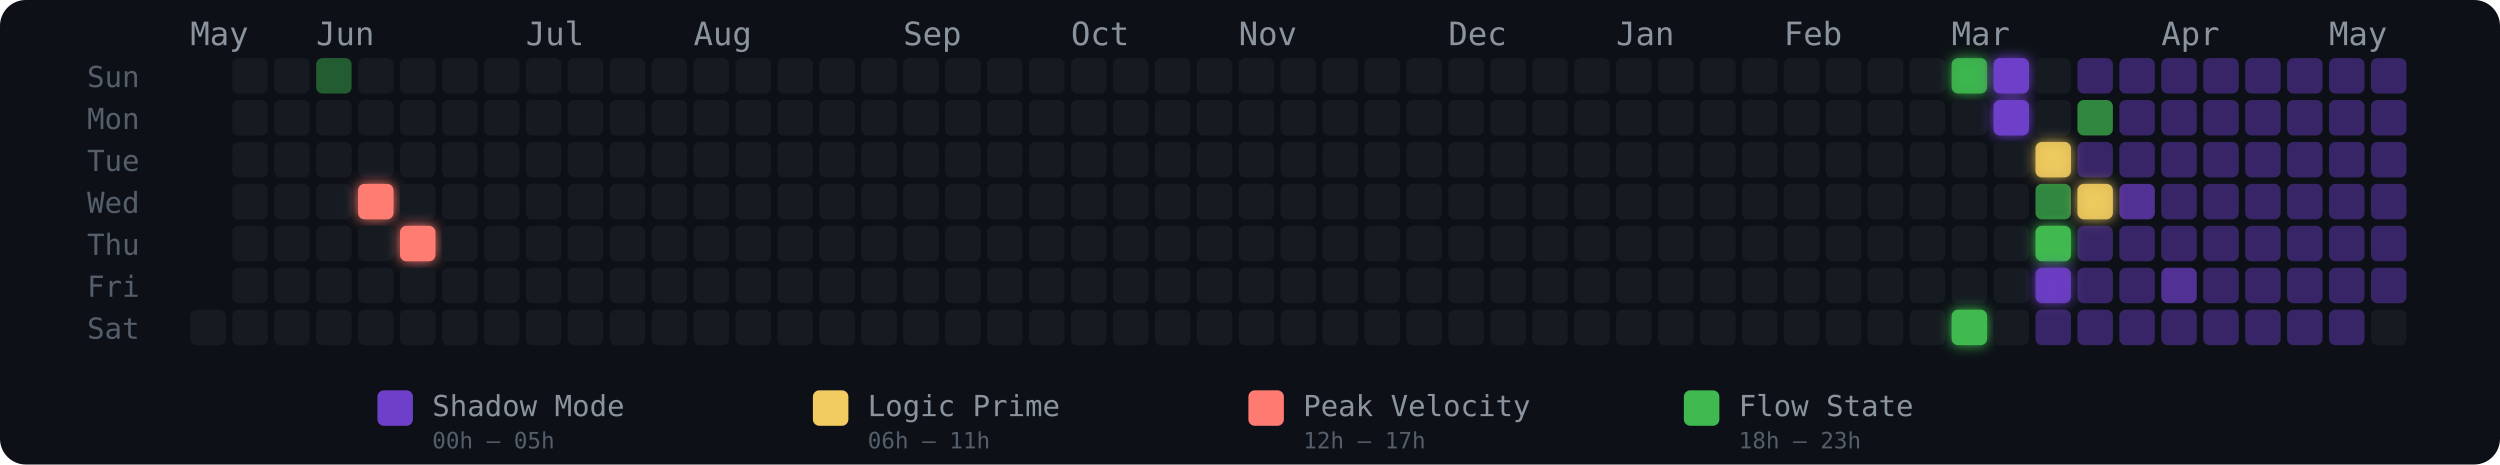
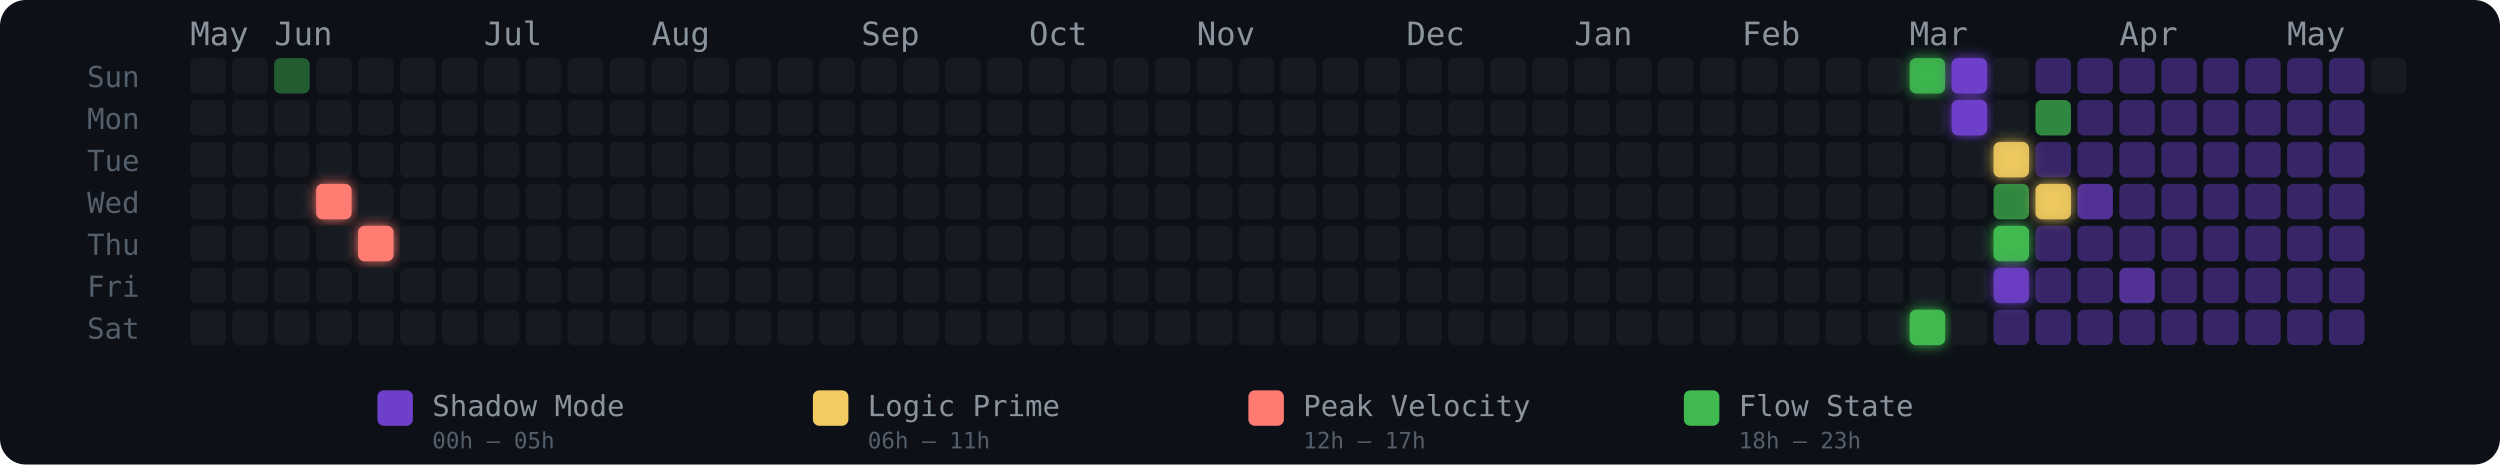
<svg xmlns="http://www.w3.org/2000/svg" width="775" height="144" viewBox="0 0 775 144" role="img" aria-label="Energy Rhythm Contribution Graph for hugotakeda">
  <defs>
-     <filter id="glow-4-3" x="-50%" y="-50%" width="200%" height="200%">
-       <feGaussianBlur stdDeviation="2" result="blur" />
-       <feMerge>
-         <feMergeNode in="blur" />
-         <feMergeNode in="SourceGraphic" />
-       </feMerge>
-     </filter>
-     <filter id="glow-5-4" x="-50%" y="-50%" width="200%" height="200%">
+     <filter id="glow-3-3" x="-50%" y="-50%" width="200%" height="200%">
+       <feGaussianBlur stdDeviation="2" result="blur" />
+       <feMerge>
+         <feMergeNode in="blur" />
+         <feMergeNode in="SourceGraphic" />
+       </feMerge>
+     </filter>
+     <filter id="glow-4-4" x="-50%" y="-50%" width="200%" height="200%">
+       <feGaussianBlur stdDeviation="2" result="blur" />
+       <feMerge>
+         <feMergeNode in="blur" />
+         <feMergeNode in="SourceGraphic" />
+       </feMerge>
+     </filter>
+     <filter id="glow-41-0" x="-50%" y="-50%" width="200%" height="200%">
+       <feGaussianBlur stdDeviation="2" result="blur" />
+       <feMerge>
+         <feMergeNode in="blur" />
+         <feMergeNode in="SourceGraphic" />
+       </feMerge>
+     </filter>
+     <filter id="glow-41-6" x="-50%" y="-50%" width="200%" height="200%">
      <feGaussianBlur stdDeviation="2" result="blur" />
      <feMerge>
        <feMergeNode in="blur" />
        <feMergeNode in="SourceGraphic" />
      </feMerge>
    </filter>
    <filter id="glow-42-0" x="-50%" y="-50%" width="200%" height="200%">
      <feGaussianBlur stdDeviation="2" result="blur" />
      <feMerge>
        <feMergeNode in="blur" />
        <feMergeNode in="SourceGraphic" />
      </feMerge>
    </filter>
-     <filter id="glow-42-6" x="-50%" y="-50%" width="200%" height="200%">
-       <feGaussianBlur stdDeviation="2" result="blur" />
-       <feMerge>
-         <feMergeNode in="blur" />
-         <feMergeNode in="SourceGraphic" />
-       </feMerge>
-     </filter>
-     <filter id="glow-43-0" x="-50%" y="-50%" width="200%" height="200%">
-       <feGaussianBlur stdDeviation="2" result="blur" />
-       <feMerge>
-         <feMergeNode in="blur" />
-         <feMergeNode in="SourceGraphic" />
-       </feMerge>
-     </filter>
-     <filter id="glow-43-1" x="-50%" y="-50%" width="200%" height="200%">
-       <feGaussianBlur stdDeviation="2" result="blur" />
-       <feMerge>
-         <feMergeNode in="blur" />
-         <feMergeNode in="SourceGraphic" />
-       </feMerge>
-     </filter>
-     <filter id="glow-44-2" x="-50%" y="-50%" width="200%" height="200%">
-       <feGaussianBlur stdDeviation="2" result="blur" />
-       <feMerge>
-         <feMergeNode in="blur" />
-         <feMergeNode in="SourceGraphic" />
-       </feMerge>
-     </filter>
-     <filter id="glow-44-4" x="-50%" y="-50%" width="200%" height="200%">
-       <feGaussianBlur stdDeviation="2" result="blur" />
-       <feMerge>
-         <feMergeNode in="blur" />
-         <feMergeNode in="SourceGraphic" />
-       </feMerge>
-     </filter>
-     <filter id="glow-44-5" x="-50%" y="-50%" width="200%" height="200%">
-       <feGaussianBlur stdDeviation="2" result="blur" />
-       <feMerge>
-         <feMergeNode in="blur" />
-         <feMergeNode in="SourceGraphic" />
-       </feMerge>
-     </filter>
-     <filter id="glow-45-3" x="-50%" y="-50%" width="200%" height="200%">
+     <filter id="glow-42-1" x="-50%" y="-50%" width="200%" height="200%">
+       <feGaussianBlur stdDeviation="2" result="blur" />
+       <feMerge>
+         <feMergeNode in="blur" />
+         <feMergeNode in="SourceGraphic" />
+       </feMerge>
+     </filter>
+     <filter id="glow-43-2" x="-50%" y="-50%" width="200%" height="200%">
+       <feGaussianBlur stdDeviation="2" result="blur" />
+       <feMerge>
+         <feMergeNode in="blur" />
+         <feMergeNode in="SourceGraphic" />
+       </feMerge>
+     </filter>
+     <filter id="glow-43-4" x="-50%" y="-50%" width="200%" height="200%">
+       <feGaussianBlur stdDeviation="2" result="blur" />
+       <feMerge>
+         <feMergeNode in="blur" />
+         <feMergeNode in="SourceGraphic" />
+       </feMerge>
+     </filter>
+     <filter id="glow-43-5" x="-50%" y="-50%" width="200%" height="200%">
+       <feGaussianBlur stdDeviation="2" result="blur" />
+       <feMerge>
+         <feMergeNode in="blur" />
+         <feMergeNode in="SourceGraphic" />
+       </feMerge>
+     </filter>
+     <filter id="glow-44-3" x="-50%" y="-50%" width="200%" height="200%">
      <feGaussianBlur stdDeviation="2" result="blur" />
      <feMerge>
        <feMergeNode in="blur" />
        <feMergeNode in="SourceGraphic" />
      </feMerge>
    </filter>
  </defs>
  <style>
    @keyframes pulse { 0%,100%{opacity:.85} 50%{opacity:1} }
    .glow-cell { animation: pulse 2.5s ease-in-out infinite; }
  </style>
  <rect width="775" height="144" rx="8" fill="#0d1117" />
  <text x="27" y="27" fill="#555e6b" font-size="9" font-family="monospace">Sun</text>
  <text x="27" y="40" fill="#555e6b" font-size="9" font-family="monospace">Mon</text>
  <text x="27" y="53" fill="#555e6b" font-size="9" font-family="monospace">Tue</text>
  <text x="27" y="66" fill="#555e6b" font-size="9" font-family="monospace">Wed</text>
  <text x="27" y="79" fill="#555e6b" font-size="9" font-family="monospace">Thu</text>
  <text x="27" y="92" fill="#555e6b" font-size="9" font-family="monospace">Fri</text>
  <text x="27" y="105" fill="#555e6b" font-size="9" font-family="monospace">Sat</text>
  <text x="59" y="14" fill="#8b949e" font-size="10" font-family="monospace">May</text>
-   <text x="98" y="14" fill="#8b949e" font-size="10" font-family="monospace">Jun</text>
-   <text x="163" y="14" fill="#8b949e" font-size="10" font-family="monospace">Jul</text>
-   <text x="215" y="14" fill="#8b949e" font-size="10" font-family="monospace">Aug</text>
-   <text x="280" y="14" fill="#8b949e" font-size="10" font-family="monospace">Sep</text>
-   <text x="332" y="14" fill="#8b949e" font-size="10" font-family="monospace">Oct</text>
-   <text x="384" y="14" fill="#8b949e" font-size="10" font-family="monospace">Nov</text>
-   <text x="449" y="14" fill="#8b949e" font-size="10" font-family="monospace">Dec</text>
-   <text x="501" y="14" fill="#8b949e" font-size="10" font-family="monospace">Jan</text>
-   <text x="553" y="14" fill="#8b949e" font-size="10" font-family="monospace">Feb</text>
-   <text x="605" y="14" fill="#8b949e" font-size="10" font-family="monospace">Mar</text>
-   <text x="670" y="14" fill="#8b949e" font-size="10" font-family="monospace">Apr</text>
-   <text x="722" y="14" fill="#8b949e" font-size="10" font-family="monospace">May</text>
+   <text x="85" y="14" fill="#8b949e" font-size="10" font-family="monospace">Jun</text>
+   <text x="150" y="14" fill="#8b949e" font-size="10" font-family="monospace">Jul</text>
+   <text x="202" y="14" fill="#8b949e" font-size="10" font-family="monospace">Aug</text>
+   <text x="267" y="14" fill="#8b949e" font-size="10" font-family="monospace">Sep</text>
+   <text x="319" y="14" fill="#8b949e" font-size="10" font-family="monospace">Oct</text>
+   <text x="371" y="14" fill="#8b949e" font-size="10" font-family="monospace">Nov</text>
+   <text x="436" y="14" fill="#8b949e" font-size="10" font-family="monospace">Dec</text>
+   <text x="488" y="14" fill="#8b949e" font-size="10" font-family="monospace">Jan</text>
+   <text x="540" y="14" fill="#8b949e" font-size="10" font-family="monospace">Feb</text>
+   <text x="592" y="14" fill="#8b949e" font-size="10" font-family="monospace">Mar</text>
+   <text x="657" y="14" fill="#8b949e" font-size="10" font-family="monospace">Apr</text>
+   <text x="709" y="14" fill="#8b949e" font-size="10" font-family="monospace">May</text>
+   <rect x="59" y="18" width="11" height="11" rx="2" ry="2" fill="#161b22" fill-opacity="1">
+       </rect>
+   <rect x="59" y="31" width="11" height="11" rx="2" ry="2" fill="#161b22" fill-opacity="1">
+       </rect>
+   <rect x="59" y="44" width="11" height="11" rx="2" ry="2" fill="#161b22" fill-opacity="1">
+       </rect>
+   <rect x="59" y="57" width="11" height="11" rx="2" ry="2" fill="#161b22" fill-opacity="1">
+       </rect>
+   <rect x="59" y="70" width="11" height="11" rx="2" ry="2" fill="#161b22" fill-opacity="1">
+       </rect>
+   <rect x="59" y="83" width="11" height="11" rx="2" ry="2" fill="#161b22" fill-opacity="1">
+       </rect>
  <rect x="59" y="96" width="11" height="11" rx="2" ry="2" fill="#161b22" fill-opacity="1">
      </rect>
  <rect x="72" y="18" width="11" height="11" rx="2" ry="2" fill="#161b22" fill-opacity="1">
      </rect>
  <rect x="72" y="31" width="11" height="11" rx="2" ry="2" fill="#161b22" fill-opacity="1">
      </rect>
  <rect x="72" y="44" width="11" height="11" rx="2" ry="2" fill="#161b22" fill-opacity="1">
      </rect>
  <rect x="72" y="57" width="11" height="11" rx="2" ry="2" fill="#161b22" fill-opacity="1">
      </rect>
  <rect x="72" y="70" width="11" height="11" rx="2" ry="2" fill="#161b22" fill-opacity="1">
      </rect>
  <rect x="72" y="83" width="11" height="11" rx="2" ry="2" fill="#161b22" fill-opacity="1">
      </rect>
  <rect x="72" y="96" width="11" height="11" rx="2" ry="2" fill="#161b22" fill-opacity="1">
      </rect>
-   <rect x="85" y="18" width="11" height="11" rx="2" ry="2" fill="#161b22" fill-opacity="1">
+   <rect x="85" y="18" width="11" height="11" rx="2" ry="2" fill="#3fb950" fill-opacity="0.45">
      </rect>
  <rect x="85" y="31" width="11" height="11" rx="2" ry="2" fill="#161b22" fill-opacity="1">
      </rect>
  <rect x="85" y="44" width="11" height="11" rx="2" ry="2" fill="#161b22" fill-opacity="1">
      </rect>
  <rect x="85" y="57" width="11" height="11" rx="2" ry="2" fill="#161b22" fill-opacity="1">
      </rect>
  <rect x="85" y="70" width="11" height="11" rx="2" ry="2" fill="#161b22" fill-opacity="1">
      </rect>
  <rect x="85" y="83" width="11" height="11" rx="2" ry="2" fill="#161b22" fill-opacity="1">
      </rect>
  <rect x="85" y="96" width="11" height="11" rx="2" ry="2" fill="#161b22" fill-opacity="1">
      </rect>
-   <rect x="98" y="18" width="11" height="11" rx="2" ry="2" fill="#3fb950" fill-opacity="0.45">
+   <rect x="98" y="18" width="11" height="11" rx="2" ry="2" fill="#161b22" fill-opacity="1">
      </rect>
  <rect x="98" y="31" width="11" height="11" rx="2" ry="2" fill="#161b22" fill-opacity="1">
      </rect>
  <rect x="98" y="44" width="11" height="11" rx="2" ry="2" fill="#161b22" fill-opacity="1">
      </rect>
-   <rect x="98" y="57" width="11" height="11" rx="2" ry="2" fill="#161b22" fill-opacity="1">
+   <rect x="98" y="57" width="11" height="11" rx="2" ry="2" fill="#ff7b72" fill-opacity="1" filter="url(#glow-3-3)">
      </rect>
  <rect x="98" y="70" width="11" height="11" rx="2" ry="2" fill="#161b22" fill-opacity="1">
      </rect>
  <rect x="98" y="83" width="11" height="11" rx="2" ry="2" fill="#161b22" fill-opacity="1">
      </rect>
  <rect x="98" y="96" width="11" height="11" rx="2" ry="2" fill="#161b22" fill-opacity="1">
      </rect>
  <rect x="111" y="18" width="11" height="11" rx="2" ry="2" fill="#161b22" fill-opacity="1">
      </rect>
  <rect x="111" y="31" width="11" height="11" rx="2" ry="2" fill="#161b22" fill-opacity="1">
      </rect>
  <rect x="111" y="44" width="11" height="11" rx="2" ry="2" fill="#161b22" fill-opacity="1">
      </rect>
-   <rect x="111" y="57" width="11" height="11" rx="2" ry="2" fill="#ff7b72" fill-opacity="1" filter="url(#glow-4-3)">
-       </rect>
-   <rect x="111" y="70" width="11" height="11" rx="2" ry="2" fill="#161b22" fill-opacity="1">
+   <rect x="111" y="57" width="11" height="11" rx="2" ry="2" fill="#161b22" fill-opacity="1">
+       </rect>
+   <rect x="111" y="70" width="11" height="11" rx="2" ry="2" fill="#ff7b72" fill-opacity="1" filter="url(#glow-4-4)">
      </rect>
  <rect x="111" y="83" width="11" height="11" rx="2" ry="2" fill="#161b22" fill-opacity="1">
      </rect>
  <rect x="111" y="96" width="11" height="11" rx="2" ry="2" fill="#161b22" fill-opacity="1">
      </rect>
  <rect x="124" y="18" width="11" height="11" rx="2" ry="2" fill="#161b22" fill-opacity="1">
      </rect>
  <rect x="124" y="31" width="11" height="11" rx="2" ry="2" fill="#161b22" fill-opacity="1">
      </rect>
  <rect x="124" y="44" width="11" height="11" rx="2" ry="2" fill="#161b22" fill-opacity="1">
      </rect>
  <rect x="124" y="57" width="11" height="11" rx="2" ry="2" fill="#161b22" fill-opacity="1">
      </rect>
-   <rect x="124" y="70" width="11" height="11" rx="2" ry="2" fill="#ff7b72" fill-opacity="1" filter="url(#glow-5-4)">
+   <rect x="124" y="70" width="11" height="11" rx="2" ry="2" fill="#161b22" fill-opacity="1">
      </rect>
  <rect x="124" y="83" width="11" height="11" rx="2" ry="2" fill="#161b22" fill-opacity="1">
      </rect>
  <rect x="124" y="96" width="11" height="11" rx="2" ry="2" fill="#161b22" fill-opacity="1">
      </rect>
  <rect x="137" y="18" width="11" height="11" rx="2" ry="2" fill="#161b22" fill-opacity="1">
      </rect>
  <rect x="137" y="31" width="11" height="11" rx="2" ry="2" fill="#161b22" fill-opacity="1">
      </rect>
  <rect x="137" y="44" width="11" height="11" rx="2" ry="2" fill="#161b22" fill-opacity="1">
      </rect>
  <rect x="137" y="57" width="11" height="11" rx="2" ry="2" fill="#161b22" fill-opacity="1">
      </rect>
  <rect x="137" y="70" width="11" height="11" rx="2" ry="2" fill="#161b22" fill-opacity="1">
      </rect>
  <rect x="137" y="83" width="11" height="11" rx="2" ry="2" fill="#161b22" fill-opacity="1">
      </rect>
  <rect x="137" y="96" width="11" height="11" rx="2" ry="2" fill="#161b22" fill-opacity="1">
      </rect>
  <rect x="150" y="18" width="11" height="11" rx="2" ry="2" fill="#161b22" fill-opacity="1">
      </rect>
  <rect x="150" y="31" width="11" height="11" rx="2" ry="2" fill="#161b22" fill-opacity="1">
      </rect>
  <rect x="150" y="44" width="11" height="11" rx="2" ry="2" fill="#161b22" fill-opacity="1">
      </rect>
  <rect x="150" y="57" width="11" height="11" rx="2" ry="2" fill="#161b22" fill-opacity="1">
      </rect>
  <rect x="150" y="70" width="11" height="11" rx="2" ry="2" fill="#161b22" fill-opacity="1">
      </rect>
  <rect x="150" y="83" width="11" height="11" rx="2" ry="2" fill="#161b22" fill-opacity="1">
      </rect>
  <rect x="150" y="96" width="11" height="11" rx="2" ry="2" fill="#161b22" fill-opacity="1">
      </rect>
  <rect x="163" y="18" width="11" height="11" rx="2" ry="2" fill="#161b22" fill-opacity="1">
      </rect>
  <rect x="163" y="31" width="11" height="11" rx="2" ry="2" fill="#161b22" fill-opacity="1">
      </rect>
  <rect x="163" y="44" width="11" height="11" rx="2" ry="2" fill="#161b22" fill-opacity="1">
      </rect>
  <rect x="163" y="57" width="11" height="11" rx="2" ry="2" fill="#161b22" fill-opacity="1">
      </rect>
  <rect x="163" y="70" width="11" height="11" rx="2" ry="2" fill="#161b22" fill-opacity="1">
      </rect>
  <rect x="163" y="83" width="11" height="11" rx="2" ry="2" fill="#161b22" fill-opacity="1">
      </rect>
  <rect x="163" y="96" width="11" height="11" rx="2" ry="2" fill="#161b22" fill-opacity="1">
      </rect>
  <rect x="176" y="18" width="11" height="11" rx="2" ry="2" fill="#161b22" fill-opacity="1">
      </rect>
  <rect x="176" y="31" width="11" height="11" rx="2" ry="2" fill="#161b22" fill-opacity="1">
      </rect>
  <rect x="176" y="44" width="11" height="11" rx="2" ry="2" fill="#161b22" fill-opacity="1">
      </rect>
  <rect x="176" y="57" width="11" height="11" rx="2" ry="2" fill="#161b22" fill-opacity="1">
      </rect>
  <rect x="176" y="70" width="11" height="11" rx="2" ry="2" fill="#161b22" fill-opacity="1">
      </rect>
  <rect x="176" y="83" width="11" height="11" rx="2" ry="2" fill="#161b22" fill-opacity="1">
      </rect>
  <rect x="176" y="96" width="11" height="11" rx="2" ry="2" fill="#161b22" fill-opacity="1">
      </rect>
  <rect x="189" y="18" width="11" height="11" rx="2" ry="2" fill="#161b22" fill-opacity="1">
      </rect>
  <rect x="189" y="31" width="11" height="11" rx="2" ry="2" fill="#161b22" fill-opacity="1">
      </rect>
  <rect x="189" y="44" width="11" height="11" rx="2" ry="2" fill="#161b22" fill-opacity="1">
      </rect>
  <rect x="189" y="57" width="11" height="11" rx="2" ry="2" fill="#161b22" fill-opacity="1">
      </rect>
  <rect x="189" y="70" width="11" height="11" rx="2" ry="2" fill="#161b22" fill-opacity="1">
      </rect>
  <rect x="189" y="83" width="11" height="11" rx="2" ry="2" fill="#161b22" fill-opacity="1">
      </rect>
  <rect x="189" y="96" width="11" height="11" rx="2" ry="2" fill="#161b22" fill-opacity="1">
      </rect>
  <rect x="202" y="18" width="11" height="11" rx="2" ry="2" fill="#161b22" fill-opacity="1">
      </rect>
  <rect x="202" y="31" width="11" height="11" rx="2" ry="2" fill="#161b22" fill-opacity="1">
      </rect>
  <rect x="202" y="44" width="11" height="11" rx="2" ry="2" fill="#161b22" fill-opacity="1">
      </rect>
  <rect x="202" y="57" width="11" height="11" rx="2" ry="2" fill="#161b22" fill-opacity="1">
      </rect>
  <rect x="202" y="70" width="11" height="11" rx="2" ry="2" fill="#161b22" fill-opacity="1">
      </rect>
  <rect x="202" y="83" width="11" height="11" rx="2" ry="2" fill="#161b22" fill-opacity="1">
      </rect>
  <rect x="202" y="96" width="11" height="11" rx="2" ry="2" fill="#161b22" fill-opacity="1">
      </rect>
  <rect x="215" y="18" width="11" height="11" rx="2" ry="2" fill="#161b22" fill-opacity="1">
      </rect>
  <rect x="215" y="31" width="11" height="11" rx="2" ry="2" fill="#161b22" fill-opacity="1">
      </rect>
  <rect x="215" y="44" width="11" height="11" rx="2" ry="2" fill="#161b22" fill-opacity="1">
      </rect>
  <rect x="215" y="57" width="11" height="11" rx="2" ry="2" fill="#161b22" fill-opacity="1">
      </rect>
  <rect x="215" y="70" width="11" height="11" rx="2" ry="2" fill="#161b22" fill-opacity="1">
      </rect>
  <rect x="215" y="83" width="11" height="11" rx="2" ry="2" fill="#161b22" fill-opacity="1">
      </rect>
  <rect x="215" y="96" width="11" height="11" rx="2" ry="2" fill="#161b22" fill-opacity="1">
      </rect>
  <rect x="228" y="18" width="11" height="11" rx="2" ry="2" fill="#161b22" fill-opacity="1">
      </rect>
  <rect x="228" y="31" width="11" height="11" rx="2" ry="2" fill="#161b22" fill-opacity="1">
      </rect>
  <rect x="228" y="44" width="11" height="11" rx="2" ry="2" fill="#161b22" fill-opacity="1">
      </rect>
  <rect x="228" y="57" width="11" height="11" rx="2" ry="2" fill="#161b22" fill-opacity="1">
      </rect>
  <rect x="228" y="70" width="11" height="11" rx="2" ry="2" fill="#161b22" fill-opacity="1">
      </rect>
  <rect x="228" y="83" width="11" height="11" rx="2" ry="2" fill="#161b22" fill-opacity="1">
      </rect>
  <rect x="228" y="96" width="11" height="11" rx="2" ry="2" fill="#161b22" fill-opacity="1">
      </rect>
  <rect x="241" y="18" width="11" height="11" rx="2" ry="2" fill="#161b22" fill-opacity="1">
      </rect>
  <rect x="241" y="31" width="11" height="11" rx="2" ry="2" fill="#161b22" fill-opacity="1">
      </rect>
  <rect x="241" y="44" width="11" height="11" rx="2" ry="2" fill="#161b22" fill-opacity="1">
      </rect>
  <rect x="241" y="57" width="11" height="11" rx="2" ry="2" fill="#161b22" fill-opacity="1">
      </rect>
  <rect x="241" y="70" width="11" height="11" rx="2" ry="2" fill="#161b22" fill-opacity="1">
      </rect>
  <rect x="241" y="83" width="11" height="11" rx="2" ry="2" fill="#161b22" fill-opacity="1">
      </rect>
  <rect x="241" y="96" width="11" height="11" rx="2" ry="2" fill="#161b22" fill-opacity="1">
      </rect>
  <rect x="254" y="18" width="11" height="11" rx="2" ry="2" fill="#161b22" fill-opacity="1">
      </rect>
  <rect x="254" y="31" width="11" height="11" rx="2" ry="2" fill="#161b22" fill-opacity="1">
      </rect>
  <rect x="254" y="44" width="11" height="11" rx="2" ry="2" fill="#161b22" fill-opacity="1">
      </rect>
  <rect x="254" y="57" width="11" height="11" rx="2" ry="2" fill="#161b22" fill-opacity="1">
      </rect>
  <rect x="254" y="70" width="11" height="11" rx="2" ry="2" fill="#161b22" fill-opacity="1">
      </rect>
  <rect x="254" y="83" width="11" height="11" rx="2" ry="2" fill="#161b22" fill-opacity="1">
      </rect>
  <rect x="254" y="96" width="11" height="11" rx="2" ry="2" fill="#161b22" fill-opacity="1">
      </rect>
  <rect x="267" y="18" width="11" height="11" rx="2" ry="2" fill="#161b22" fill-opacity="1">
      </rect>
  <rect x="267" y="31" width="11" height="11" rx="2" ry="2" fill="#161b22" fill-opacity="1">
      </rect>
  <rect x="267" y="44" width="11" height="11" rx="2" ry="2" fill="#161b22" fill-opacity="1">
      </rect>
  <rect x="267" y="57" width="11" height="11" rx="2" ry="2" fill="#161b22" fill-opacity="1">
      </rect>
  <rect x="267" y="70" width="11" height="11" rx="2" ry="2" fill="#161b22" fill-opacity="1">
      </rect>
  <rect x="267" y="83" width="11" height="11" rx="2" ry="2" fill="#161b22" fill-opacity="1">
      </rect>
  <rect x="267" y="96" width="11" height="11" rx="2" ry="2" fill="#161b22" fill-opacity="1">
      </rect>
  <rect x="280" y="18" width="11" height="11" rx="2" ry="2" fill="#161b22" fill-opacity="1">
      </rect>
  <rect x="280" y="31" width="11" height="11" rx="2" ry="2" fill="#161b22" fill-opacity="1">
      </rect>
  <rect x="280" y="44" width="11" height="11" rx="2" ry="2" fill="#161b22" fill-opacity="1">
      </rect>
  <rect x="280" y="57" width="11" height="11" rx="2" ry="2" fill="#161b22" fill-opacity="1">
      </rect>
  <rect x="280" y="70" width="11" height="11" rx="2" ry="2" fill="#161b22" fill-opacity="1">
      </rect>
  <rect x="280" y="83" width="11" height="11" rx="2" ry="2" fill="#161b22" fill-opacity="1">
      </rect>
  <rect x="280" y="96" width="11" height="11" rx="2" ry="2" fill="#161b22" fill-opacity="1">
      </rect>
  <rect x="293" y="18" width="11" height="11" rx="2" ry="2" fill="#161b22" fill-opacity="1">
      </rect>
  <rect x="293" y="31" width="11" height="11" rx="2" ry="2" fill="#161b22" fill-opacity="1">
      </rect>
  <rect x="293" y="44" width="11" height="11" rx="2" ry="2" fill="#161b22" fill-opacity="1">
      </rect>
  <rect x="293" y="57" width="11" height="11" rx="2" ry="2" fill="#161b22" fill-opacity="1">
      </rect>
  <rect x="293" y="70" width="11" height="11" rx="2" ry="2" fill="#161b22" fill-opacity="1">
      </rect>
  <rect x="293" y="83" width="11" height="11" rx="2" ry="2" fill="#161b22" fill-opacity="1">
      </rect>
  <rect x="293" y="96" width="11" height="11" rx="2" ry="2" fill="#161b22" fill-opacity="1">
      </rect>
  <rect x="306" y="18" width="11" height="11" rx="2" ry="2" fill="#161b22" fill-opacity="1">
      </rect>
  <rect x="306" y="31" width="11" height="11" rx="2" ry="2" fill="#161b22" fill-opacity="1">
      </rect>
  <rect x="306" y="44" width="11" height="11" rx="2" ry="2" fill="#161b22" fill-opacity="1">
      </rect>
  <rect x="306" y="57" width="11" height="11" rx="2" ry="2" fill="#161b22" fill-opacity="1">
      </rect>
  <rect x="306" y="70" width="11" height="11" rx="2" ry="2" fill="#161b22" fill-opacity="1">
      </rect>
  <rect x="306" y="83" width="11" height="11" rx="2" ry="2" fill="#161b22" fill-opacity="1">
      </rect>
  <rect x="306" y="96" width="11" height="11" rx="2" ry="2" fill="#161b22" fill-opacity="1">
      </rect>
  <rect x="319" y="18" width="11" height="11" rx="2" ry="2" fill="#161b22" fill-opacity="1">
      </rect>
  <rect x="319" y="31" width="11" height="11" rx="2" ry="2" fill="#161b22" fill-opacity="1">
      </rect>
  <rect x="319" y="44" width="11" height="11" rx="2" ry="2" fill="#161b22" fill-opacity="1">
      </rect>
  <rect x="319" y="57" width="11" height="11" rx="2" ry="2" fill="#161b22" fill-opacity="1">
      </rect>
  <rect x="319" y="70" width="11" height="11" rx="2" ry="2" fill="#161b22" fill-opacity="1">
      </rect>
  <rect x="319" y="83" width="11" height="11" rx="2" ry="2" fill="#161b22" fill-opacity="1">
      </rect>
  <rect x="319" y="96" width="11" height="11" rx="2" ry="2" fill="#161b22" fill-opacity="1">
      </rect>
  <rect x="332" y="18" width="11" height="11" rx="2" ry="2" fill="#161b22" fill-opacity="1">
      </rect>
  <rect x="332" y="31" width="11" height="11" rx="2" ry="2" fill="#161b22" fill-opacity="1">
      </rect>
  <rect x="332" y="44" width="11" height="11" rx="2" ry="2" fill="#161b22" fill-opacity="1">
      </rect>
  <rect x="332" y="57" width="11" height="11" rx="2" ry="2" fill="#161b22" fill-opacity="1">
      </rect>
  <rect x="332" y="70" width="11" height="11" rx="2" ry="2" fill="#161b22" fill-opacity="1">
      </rect>
  <rect x="332" y="83" width="11" height="11" rx="2" ry="2" fill="#161b22" fill-opacity="1">
      </rect>
  <rect x="332" y="96" width="11" height="11" rx="2" ry="2" fill="#161b22" fill-opacity="1">
      </rect>
  <rect x="345" y="18" width="11" height="11" rx="2" ry="2" fill="#161b22" fill-opacity="1">
      </rect>
  <rect x="345" y="31" width="11" height="11" rx="2" ry="2" fill="#161b22" fill-opacity="1">
      </rect>
  <rect x="345" y="44" width="11" height="11" rx="2" ry="2" fill="#161b22" fill-opacity="1">
      </rect>
  <rect x="345" y="57" width="11" height="11" rx="2" ry="2" fill="#161b22" fill-opacity="1">
      </rect>
  <rect x="345" y="70" width="11" height="11" rx="2" ry="2" fill="#161b22" fill-opacity="1">
      </rect>
  <rect x="345" y="83" width="11" height="11" rx="2" ry="2" fill="#161b22" fill-opacity="1">
      </rect>
  <rect x="345" y="96" width="11" height="11" rx="2" ry="2" fill="#161b22" fill-opacity="1">
      </rect>
  <rect x="358" y="18" width="11" height="11" rx="2" ry="2" fill="#161b22" fill-opacity="1">
      </rect>
  <rect x="358" y="31" width="11" height="11" rx="2" ry="2" fill="#161b22" fill-opacity="1">
      </rect>
  <rect x="358" y="44" width="11" height="11" rx="2" ry="2" fill="#161b22" fill-opacity="1">
      </rect>
  <rect x="358" y="57" width="11" height="11" rx="2" ry="2" fill="#161b22" fill-opacity="1">
      </rect>
  <rect x="358" y="70" width="11" height="11" rx="2" ry="2" fill="#161b22" fill-opacity="1">
      </rect>
  <rect x="358" y="83" width="11" height="11" rx="2" ry="2" fill="#161b22" fill-opacity="1">
      </rect>
  <rect x="358" y="96" width="11" height="11" rx="2" ry="2" fill="#161b22" fill-opacity="1">
      </rect>
  <rect x="371" y="18" width="11" height="11" rx="2" ry="2" fill="#161b22" fill-opacity="1">
      </rect>
  <rect x="371" y="31" width="11" height="11" rx="2" ry="2" fill="#161b22" fill-opacity="1">
      </rect>
  <rect x="371" y="44" width="11" height="11" rx="2" ry="2" fill="#161b22" fill-opacity="1">
      </rect>
  <rect x="371" y="57" width="11" height="11" rx="2" ry="2" fill="#161b22" fill-opacity="1">
      </rect>
  <rect x="371" y="70" width="11" height="11" rx="2" ry="2" fill="#161b22" fill-opacity="1">
      </rect>
  <rect x="371" y="83" width="11" height="11" rx="2" ry="2" fill="#161b22" fill-opacity="1">
      </rect>
  <rect x="371" y="96" width="11" height="11" rx="2" ry="2" fill="#161b22" fill-opacity="1">
      </rect>
  <rect x="384" y="18" width="11" height="11" rx="2" ry="2" fill="#161b22" fill-opacity="1">
      </rect>
  <rect x="384" y="31" width="11" height="11" rx="2" ry="2" fill="#161b22" fill-opacity="1">
      </rect>
  <rect x="384" y="44" width="11" height="11" rx="2" ry="2" fill="#161b22" fill-opacity="1">
      </rect>
  <rect x="384" y="57" width="11" height="11" rx="2" ry="2" fill="#161b22" fill-opacity="1">
      </rect>
  <rect x="384" y="70" width="11" height="11" rx="2" ry="2" fill="#161b22" fill-opacity="1">
      </rect>
  <rect x="384" y="83" width="11" height="11" rx="2" ry="2" fill="#161b22" fill-opacity="1">
      </rect>
  <rect x="384" y="96" width="11" height="11" rx="2" ry="2" fill="#161b22" fill-opacity="1">
      </rect>
  <rect x="397" y="18" width="11" height="11" rx="2" ry="2" fill="#161b22" fill-opacity="1">
      </rect>
  <rect x="397" y="31" width="11" height="11" rx="2" ry="2" fill="#161b22" fill-opacity="1">
      </rect>
  <rect x="397" y="44" width="11" height="11" rx="2" ry="2" fill="#161b22" fill-opacity="1">
      </rect>
  <rect x="397" y="57" width="11" height="11" rx="2" ry="2" fill="#161b22" fill-opacity="1">
      </rect>
  <rect x="397" y="70" width="11" height="11" rx="2" ry="2" fill="#161b22" fill-opacity="1">
      </rect>
  <rect x="397" y="83" width="11" height="11" rx="2" ry="2" fill="#161b22" fill-opacity="1">
      </rect>
  <rect x="397" y="96" width="11" height="11" rx="2" ry="2" fill="#161b22" fill-opacity="1">
      </rect>
  <rect x="410" y="18" width="11" height="11" rx="2" ry="2" fill="#161b22" fill-opacity="1">
      </rect>
  <rect x="410" y="31" width="11" height="11" rx="2" ry="2" fill="#161b22" fill-opacity="1">
      </rect>
  <rect x="410" y="44" width="11" height="11" rx="2" ry="2" fill="#161b22" fill-opacity="1">
      </rect>
  <rect x="410" y="57" width="11" height="11" rx="2" ry="2" fill="#161b22" fill-opacity="1">
      </rect>
  <rect x="410" y="70" width="11" height="11" rx="2" ry="2" fill="#161b22" fill-opacity="1">
      </rect>
  <rect x="410" y="83" width="11" height="11" rx="2" ry="2" fill="#161b22" fill-opacity="1">
      </rect>
  <rect x="410" y="96" width="11" height="11" rx="2" ry="2" fill="#161b22" fill-opacity="1">
      </rect>
  <rect x="423" y="18" width="11" height="11" rx="2" ry="2" fill="#161b22" fill-opacity="1">
      </rect>
  <rect x="423" y="31" width="11" height="11" rx="2" ry="2" fill="#161b22" fill-opacity="1">
      </rect>
  <rect x="423" y="44" width="11" height="11" rx="2" ry="2" fill="#161b22" fill-opacity="1">
      </rect>
  <rect x="423" y="57" width="11" height="11" rx="2" ry="2" fill="#161b22" fill-opacity="1">
      </rect>
  <rect x="423" y="70" width="11" height="11" rx="2" ry="2" fill="#161b22" fill-opacity="1">
      </rect>
  <rect x="423" y="83" width="11" height="11" rx="2" ry="2" fill="#161b22" fill-opacity="1">
      </rect>
  <rect x="423" y="96" width="11" height="11" rx="2" ry="2" fill="#161b22" fill-opacity="1">
      </rect>
  <rect x="436" y="18" width="11" height="11" rx="2" ry="2" fill="#161b22" fill-opacity="1">
      </rect>
  <rect x="436" y="31" width="11" height="11" rx="2" ry="2" fill="#161b22" fill-opacity="1">
      </rect>
  <rect x="436" y="44" width="11" height="11" rx="2" ry="2" fill="#161b22" fill-opacity="1">
      </rect>
  <rect x="436" y="57" width="11" height="11" rx="2" ry="2" fill="#161b22" fill-opacity="1">
      </rect>
  <rect x="436" y="70" width="11" height="11" rx="2" ry="2" fill="#161b22" fill-opacity="1">
      </rect>
  <rect x="436" y="83" width="11" height="11" rx="2" ry="2" fill="#161b22" fill-opacity="1">
      </rect>
  <rect x="436" y="96" width="11" height="11" rx="2" ry="2" fill="#161b22" fill-opacity="1">
      </rect>
  <rect x="449" y="18" width="11" height="11" rx="2" ry="2" fill="#161b22" fill-opacity="1">
      </rect>
  <rect x="449" y="31" width="11" height="11" rx="2" ry="2" fill="#161b22" fill-opacity="1">
      </rect>
  <rect x="449" y="44" width="11" height="11" rx="2" ry="2" fill="#161b22" fill-opacity="1">
      </rect>
  <rect x="449" y="57" width="11" height="11" rx="2" ry="2" fill="#161b22" fill-opacity="1">
      </rect>
  <rect x="449" y="70" width="11" height="11" rx="2" ry="2" fill="#161b22" fill-opacity="1">
      </rect>
  <rect x="449" y="83" width="11" height="11" rx="2" ry="2" fill="#161b22" fill-opacity="1">
      </rect>
  <rect x="449" y="96" width="11" height="11" rx="2" ry="2" fill="#161b22" fill-opacity="1">
      </rect>
  <rect x="462" y="18" width="11" height="11" rx="2" ry="2" fill="#161b22" fill-opacity="1">
      </rect>
  <rect x="462" y="31" width="11" height="11" rx="2" ry="2" fill="#161b22" fill-opacity="1">
      </rect>
  <rect x="462" y="44" width="11" height="11" rx="2" ry="2" fill="#161b22" fill-opacity="1">
      </rect>
  <rect x="462" y="57" width="11" height="11" rx="2" ry="2" fill="#161b22" fill-opacity="1">
      </rect>
  <rect x="462" y="70" width="11" height="11" rx="2" ry="2" fill="#161b22" fill-opacity="1">
      </rect>
  <rect x="462" y="83" width="11" height="11" rx="2" ry="2" fill="#161b22" fill-opacity="1">
      </rect>
  <rect x="462" y="96" width="11" height="11" rx="2" ry="2" fill="#161b22" fill-opacity="1">
      </rect>
  <rect x="475" y="18" width="11" height="11" rx="2" ry="2" fill="#161b22" fill-opacity="1">
      </rect>
  <rect x="475" y="31" width="11" height="11" rx="2" ry="2" fill="#161b22" fill-opacity="1">
      </rect>
  <rect x="475" y="44" width="11" height="11" rx="2" ry="2" fill="#161b22" fill-opacity="1">
      </rect>
  <rect x="475" y="57" width="11" height="11" rx="2" ry="2" fill="#161b22" fill-opacity="1">
      </rect>
  <rect x="475" y="70" width="11" height="11" rx="2" ry="2" fill="#161b22" fill-opacity="1">
      </rect>
  <rect x="475" y="83" width="11" height="11" rx="2" ry="2" fill="#161b22" fill-opacity="1">
      </rect>
  <rect x="475" y="96" width="11" height="11" rx="2" ry="2" fill="#161b22" fill-opacity="1">
      </rect>
  <rect x="488" y="18" width="11" height="11" rx="2" ry="2" fill="#161b22" fill-opacity="1">
      </rect>
  <rect x="488" y="31" width="11" height="11" rx="2" ry="2" fill="#161b22" fill-opacity="1">
      </rect>
  <rect x="488" y="44" width="11" height="11" rx="2" ry="2" fill="#161b22" fill-opacity="1">
      </rect>
  <rect x="488" y="57" width="11" height="11" rx="2" ry="2" fill="#161b22" fill-opacity="1">
      </rect>
  <rect x="488" y="70" width="11" height="11" rx="2" ry="2" fill="#161b22" fill-opacity="1">
      </rect>
  <rect x="488" y="83" width="11" height="11" rx="2" ry="2" fill="#161b22" fill-opacity="1">
      </rect>
  <rect x="488" y="96" width="11" height="11" rx="2" ry="2" fill="#161b22" fill-opacity="1">
      </rect>
  <rect x="501" y="18" width="11" height="11" rx="2" ry="2" fill="#161b22" fill-opacity="1">
      </rect>
  <rect x="501" y="31" width="11" height="11" rx="2" ry="2" fill="#161b22" fill-opacity="1">
      </rect>
  <rect x="501" y="44" width="11" height="11" rx="2" ry="2" fill="#161b22" fill-opacity="1">
      </rect>
  <rect x="501" y="57" width="11" height="11" rx="2" ry="2" fill="#161b22" fill-opacity="1">
      </rect>
  <rect x="501" y="70" width="11" height="11" rx="2" ry="2" fill="#161b22" fill-opacity="1">
      </rect>
  <rect x="501" y="83" width="11" height="11" rx="2" ry="2" fill="#161b22" fill-opacity="1">
      </rect>
  <rect x="501" y="96" width="11" height="11" rx="2" ry="2" fill="#161b22" fill-opacity="1">
      </rect>
  <rect x="514" y="18" width="11" height="11" rx="2" ry="2" fill="#161b22" fill-opacity="1">
      </rect>
  <rect x="514" y="31" width="11" height="11" rx="2" ry="2" fill="#161b22" fill-opacity="1">
      </rect>
  <rect x="514" y="44" width="11" height="11" rx="2" ry="2" fill="#161b22" fill-opacity="1">
      </rect>
  <rect x="514" y="57" width="11" height="11" rx="2" ry="2" fill="#161b22" fill-opacity="1">
      </rect>
  <rect x="514" y="70" width="11" height="11" rx="2" ry="2" fill="#161b22" fill-opacity="1">
      </rect>
  <rect x="514" y="83" width="11" height="11" rx="2" ry="2" fill="#161b22" fill-opacity="1">
      </rect>
  <rect x="514" y="96" width="11" height="11" rx="2" ry="2" fill="#161b22" fill-opacity="1">
      </rect>
  <rect x="527" y="18" width="11" height="11" rx="2" ry="2" fill="#161b22" fill-opacity="1">
      </rect>
  <rect x="527" y="31" width="11" height="11" rx="2" ry="2" fill="#161b22" fill-opacity="1">
      </rect>
  <rect x="527" y="44" width="11" height="11" rx="2" ry="2" fill="#161b22" fill-opacity="1">
      </rect>
  <rect x="527" y="57" width="11" height="11" rx="2" ry="2" fill="#161b22" fill-opacity="1">
      </rect>
  <rect x="527" y="70" width="11" height="11" rx="2" ry="2" fill="#161b22" fill-opacity="1">
      </rect>
  <rect x="527" y="83" width="11" height="11" rx="2" ry="2" fill="#161b22" fill-opacity="1">
      </rect>
  <rect x="527" y="96" width="11" height="11" rx="2" ry="2" fill="#161b22" fill-opacity="1">
      </rect>
  <rect x="540" y="18" width="11" height="11" rx="2" ry="2" fill="#161b22" fill-opacity="1">
      </rect>
  <rect x="540" y="31" width="11" height="11" rx="2" ry="2" fill="#161b22" fill-opacity="1">
      </rect>
  <rect x="540" y="44" width="11" height="11" rx="2" ry="2" fill="#161b22" fill-opacity="1">
      </rect>
  <rect x="540" y="57" width="11" height="11" rx="2" ry="2" fill="#161b22" fill-opacity="1">
      </rect>
  <rect x="540" y="70" width="11" height="11" rx="2" ry="2" fill="#161b22" fill-opacity="1">
      </rect>
  <rect x="540" y="83" width="11" height="11" rx="2" ry="2" fill="#161b22" fill-opacity="1">
      </rect>
  <rect x="540" y="96" width="11" height="11" rx="2" ry="2" fill="#161b22" fill-opacity="1">
      </rect>
  <rect x="553" y="18" width="11" height="11" rx="2" ry="2" fill="#161b22" fill-opacity="1">
      </rect>
  <rect x="553" y="31" width="11" height="11" rx="2" ry="2" fill="#161b22" fill-opacity="1">
      </rect>
  <rect x="553" y="44" width="11" height="11" rx="2" ry="2" fill="#161b22" fill-opacity="1">
      </rect>
  <rect x="553" y="57" width="11" height="11" rx="2" ry="2" fill="#161b22" fill-opacity="1">
      </rect>
  <rect x="553" y="70" width="11" height="11" rx="2" ry="2" fill="#161b22" fill-opacity="1">
      </rect>
  <rect x="553" y="83" width="11" height="11" rx="2" ry="2" fill="#161b22" fill-opacity="1">
      </rect>
  <rect x="553" y="96" width="11" height="11" rx="2" ry="2" fill="#161b22" fill-opacity="1">
      </rect>
  <rect x="566" y="18" width="11" height="11" rx="2" ry="2" fill="#161b22" fill-opacity="1">
      </rect>
  <rect x="566" y="31" width="11" height="11" rx="2" ry="2" fill="#161b22" fill-opacity="1">
      </rect>
  <rect x="566" y="44" width="11" height="11" rx="2" ry="2" fill="#161b22" fill-opacity="1">
      </rect>
  <rect x="566" y="57" width="11" height="11" rx="2" ry="2" fill="#161b22" fill-opacity="1">
      </rect>
  <rect x="566" y="70" width="11" height="11" rx="2" ry="2" fill="#161b22" fill-opacity="1">
      </rect>
  <rect x="566" y="83" width="11" height="11" rx="2" ry="2" fill="#161b22" fill-opacity="1">
      </rect>
  <rect x="566" y="96" width="11" height="11" rx="2" ry="2" fill="#161b22" fill-opacity="1">
      </rect>
  <rect x="579" y="18" width="11" height="11" rx="2" ry="2" fill="#161b22" fill-opacity="1">
      </rect>
  <rect x="579" y="31" width="11" height="11" rx="2" ry="2" fill="#161b22" fill-opacity="1">
      </rect>
  <rect x="579" y="44" width="11" height="11" rx="2" ry="2" fill="#161b22" fill-opacity="1">
      </rect>
  <rect x="579" y="57" width="11" height="11" rx="2" ry="2" fill="#161b22" fill-opacity="1">
      </rect>
  <rect x="579" y="70" width="11" height="11" rx="2" ry="2" fill="#161b22" fill-opacity="1">
      </rect>
  <rect x="579" y="83" width="11" height="11" rx="2" ry="2" fill="#161b22" fill-opacity="1">
      </rect>
  <rect x="579" y="96" width="11" height="11" rx="2" ry="2" fill="#161b22" fill-opacity="1">
      </rect>
-   <rect x="592" y="18" width="11" height="11" rx="2" ry="2" fill="#161b22" fill-opacity="1">
+   <rect x="592" y="18" width="11" height="11" rx="2" ry="2" fill="#3fb950" fill-opacity="0.88" filter="url(#glow-41-0)">
      </rect>
  <rect x="592" y="31" width="11" height="11" rx="2" ry="2" fill="#161b22" fill-opacity="1">
      </rect>
  <rect x="592" y="44" width="11" height="11" rx="2" ry="2" fill="#161b22" fill-opacity="1">
      </rect>
  <rect x="592" y="57" width="11" height="11" rx="2" ry="2" fill="#161b22" fill-opacity="1">
      </rect>
  <rect x="592" y="70" width="11" height="11" rx="2" ry="2" fill="#161b22" fill-opacity="1">
      </rect>
  <rect x="592" y="83" width="11" height="11" rx="2" ry="2" fill="#161b22" fill-opacity="1">
      </rect>
-   <rect x="592" y="96" width="11" height="11" rx="2" ry="2" fill="#161b22" fill-opacity="1">
-       </rect>
-   <rect x="605" y="18" width="11" height="11" rx="2" ry="2" fill="#3fb950" fill-opacity="0.88" filter="url(#glow-42-0)">
-       </rect>
-   <rect x="605" y="31" width="11" height="11" rx="2" ry="2" fill="#161b22" fill-opacity="1">
+   <rect x="592" y="96" width="11" height="11" rx="2" ry="2" fill="#3fb950" fill-opacity="1" filter="url(#glow-41-6)">
+       </rect>
+   <rect x="605" y="18" width="11" height="11" rx="2" ry="2" fill="#6e40c9" fill-opacity="1" filter="url(#glow-42-0)">
+       </rect>
+   <rect x="605" y="31" width="11" height="11" rx="2" ry="2" fill="#6e40c9" fill-opacity="1" filter="url(#glow-42-1)">
      </rect>
  <rect x="605" y="44" width="11" height="11" rx="2" ry="2" fill="#161b22" fill-opacity="1">
      </rect>
  <rect x="605" y="57" width="11" height="11" rx="2" ry="2" fill="#161b22" fill-opacity="1">
      </rect>
  <rect x="605" y="70" width="11" height="11" rx="2" ry="2" fill="#161b22" fill-opacity="1">
      </rect>
  <rect x="605" y="83" width="11" height="11" rx="2" ry="2" fill="#161b22" fill-opacity="1">
      </rect>
-   <rect x="605" y="96" width="11" height="11" rx="2" ry="2" fill="#3fb950" fill-opacity="1" filter="url(#glow-42-6)">
-       </rect>
-   <rect x="618" y="18" width="11" height="11" rx="2" ry="2" fill="#6e40c9" fill-opacity="1" filter="url(#glow-43-0)">
-       </rect>
-   <rect x="618" y="31" width="11" height="11" rx="2" ry="2" fill="#6e40c9" fill-opacity="1" filter="url(#glow-43-1)">
-       </rect>
-   <rect x="618" y="44" width="11" height="11" rx="2" ry="2" fill="#161b22" fill-opacity="1">
-       </rect>
-   <rect x="618" y="57" width="11" height="11" rx="2" ry="2" fill="#161b22" fill-opacity="1">
-       </rect>
-   <rect x="618" y="70" width="11" height="11" rx="2" ry="2" fill="#161b22" fill-opacity="1">
-       </rect>
-   <rect x="618" y="83" width="11" height="11" rx="2" ry="2" fill="#161b22" fill-opacity="1">
-       </rect>
-   <rect x="618" y="96" width="11" height="11" rx="2" ry="2" fill="#161b22" fill-opacity="1">
-       </rect>
-   <rect x="631" y="18" width="11" height="11" rx="2" ry="2" fill="#161b22" fill-opacity="1">
-       </rect>
-   <rect x="631" y="31" width="11" height="11" rx="2" ry="2" fill="#161b22" fill-opacity="1">
-       </rect>
-   <rect x="631" y="44" width="11" height="11" rx="2" ry="2" fill="#f2cc60" fill-opacity="0.88" filter="url(#glow-44-2)">
-       </rect>
-   <rect x="631" y="57" width="11" height="11" rx="2" ry="2" fill="#3fb950" fill-opacity="0.7">
-       </rect>
-   <rect x="631" y="70" width="11" height="11" rx="2" ry="2" fill="#3fb950" fill-opacity="1" filter="url(#glow-44-4)">
-       </rect>
-   <rect x="631" y="83" width="11" height="11" rx="2" ry="2" fill="#6e40c9" fill-opacity="0.88" filter="url(#glow-44-5)">
+   <rect x="605" y="96" width="11" height="11" rx="2" ry="2" fill="#161b22" fill-opacity="1">
+       </rect>
+   <rect x="618" y="18" width="11" height="11" rx="2" ry="2" fill="#161b22" fill-opacity="1">
+       </rect>
+   <rect x="618" y="31" width="11" height="11" rx="2" ry="2" fill="#161b22" fill-opacity="1">
+       </rect>
+   <rect x="618" y="44" width="11" height="11" rx="2" ry="2" fill="#f2cc60" fill-opacity="0.88" filter="url(#glow-43-2)">
+       </rect>
+   <rect x="618" y="57" width="11" height="11" rx="2" ry="2" fill="#3fb950" fill-opacity="0.7">
+       </rect>
+   <rect x="618" y="70" width="11" height="11" rx="2" ry="2" fill="#3fb950" fill-opacity="1" filter="url(#glow-43-4)">
+       </rect>
+   <rect x="618" y="83" width="11" height="11" rx="2" ry="2" fill="#6e40c9" fill-opacity="0.88" filter="url(#glow-43-5)">
+       </rect>
+   <rect x="618" y="96" width="11" height="11" rx="2" ry="2" fill="#6e40c9" fill-opacity="0.45">
+       </rect>
+   <rect x="631" y="18" width="11" height="11" rx="2" ry="2" fill="#6e40c9" fill-opacity="0.45">
+       </rect>
+   <rect x="631" y="31" width="11" height="11" rx="2" ry="2" fill="#3fb950" fill-opacity="0.7">
+       </rect>
+   <rect x="631" y="44" width="11" height="11" rx="2" ry="2" fill="#6e40c9" fill-opacity="0.45">
+       </rect>
+   <rect x="631" y="57" width="11" height="11" rx="2" ry="2" fill="#f2cc60" fill-opacity="0.88" filter="url(#glow-44-3)">
+       </rect>
+   <rect x="631" y="70" width="11" height="11" rx="2" ry="2" fill="#6e40c9" fill-opacity="0.45">
+       </rect>
+   <rect x="631" y="83" width="11" height="11" rx="2" ry="2" fill="#6e40c9" fill-opacity="0.45">
      </rect>
  <rect x="631" y="96" width="11" height="11" rx="2" ry="2" fill="#6e40c9" fill-opacity="0.45">
      </rect>
  <rect x="644" y="18" width="11" height="11" rx="2" ry="2" fill="#6e40c9" fill-opacity="0.45">
      </rect>
-   <rect x="644" y="31" width="11" height="11" rx="2" ry="2" fill="#3fb950" fill-opacity="0.7">
+   <rect x="644" y="31" width="11" height="11" rx="2" ry="2" fill="#6e40c9" fill-opacity="0.45">
      </rect>
  <rect x="644" y="44" width="11" height="11" rx="2" ry="2" fill="#6e40c9" fill-opacity="0.45">
      </rect>
-   <rect x="644" y="57" width="11" height="11" rx="2" ry="2" fill="#f2cc60" fill-opacity="0.88" filter="url(#glow-45-3)">
+   <rect x="644" y="57" width="11" height="11" rx="2" ry="2" fill="#6e40c9" fill-opacity="0.7">
      </rect>
  <rect x="644" y="70" width="11" height="11" rx="2" ry="2" fill="#6e40c9" fill-opacity="0.45">
      </rect>
  <rect x="644" y="83" width="11" height="11" rx="2" ry="2" fill="#6e40c9" fill-opacity="0.45">
      </rect>
  <rect x="644" y="96" width="11" height="11" rx="2" ry="2" fill="#6e40c9" fill-opacity="0.45">
      </rect>
  <rect x="657" y="18" width="11" height="11" rx="2" ry="2" fill="#6e40c9" fill-opacity="0.45">
      </rect>
  <rect x="657" y="31" width="11" height="11" rx="2" ry="2" fill="#6e40c9" fill-opacity="0.45">
      </rect>
  <rect x="657" y="44" width="11" height="11" rx="2" ry="2" fill="#6e40c9" fill-opacity="0.45">
      </rect>
-   <rect x="657" y="57" width="11" height="11" rx="2" ry="2" fill="#6e40c9" fill-opacity="0.7">
+   <rect x="657" y="57" width="11" height="11" rx="2" ry="2" fill="#6e40c9" fill-opacity="0.45">
      </rect>
  <rect x="657" y="70" width="11" height="11" rx="2" ry="2" fill="#6e40c9" fill-opacity="0.45">
      </rect>
-   <rect x="657" y="83" width="11" height="11" rx="2" ry="2" fill="#6e40c9" fill-opacity="0.45">
+   <rect x="657" y="83" width="11" height="11" rx="2" ry="2" fill="#6e40c9" fill-opacity="0.7">
      </rect>
  <rect x="657" y="96" width="11" height="11" rx="2" ry="2" fill="#6e40c9" fill-opacity="0.45">
      </rect>
  <rect x="670" y="18" width="11" height="11" rx="2" ry="2" fill="#6e40c9" fill-opacity="0.45">
      </rect>
  <rect x="670" y="31" width="11" height="11" rx="2" ry="2" fill="#6e40c9" fill-opacity="0.45">
      </rect>
  <rect x="670" y="44" width="11" height="11" rx="2" ry="2" fill="#6e40c9" fill-opacity="0.45">
      </rect>
  <rect x="670" y="57" width="11" height="11" rx="2" ry="2" fill="#6e40c9" fill-opacity="0.45">
      </rect>
  <rect x="670" y="70" width="11" height="11" rx="2" ry="2" fill="#6e40c9" fill-opacity="0.45">
      </rect>
-   <rect x="670" y="83" width="11" height="11" rx="2" ry="2" fill="#6e40c9" fill-opacity="0.7">
+   <rect x="670" y="83" width="11" height="11" rx="2" ry="2" fill="#6e40c9" fill-opacity="0.45">
      </rect>
  <rect x="670" y="96" width="11" height="11" rx="2" ry="2" fill="#6e40c9" fill-opacity="0.45">
      </rect>
  <rect x="683" y="18" width="11" height="11" rx="2" ry="2" fill="#6e40c9" fill-opacity="0.45">
      </rect>
  <rect x="683" y="31" width="11" height="11" rx="2" ry="2" fill="#6e40c9" fill-opacity="0.45">
      </rect>
  <rect x="683" y="44" width="11" height="11" rx="2" ry="2" fill="#6e40c9" fill-opacity="0.45">
      </rect>
  <rect x="683" y="57" width="11" height="11" rx="2" ry="2" fill="#6e40c9" fill-opacity="0.45">
      </rect>
  <rect x="683" y="70" width="11" height="11" rx="2" ry="2" fill="#6e40c9" fill-opacity="0.45">
      </rect>
  <rect x="683" y="83" width="11" height="11" rx="2" ry="2" fill="#6e40c9" fill-opacity="0.45">
      </rect>
  <rect x="683" y="96" width="11" height="11" rx="2" ry="2" fill="#6e40c9" fill-opacity="0.45">
      </rect>
  <rect x="696" y="18" width="11" height="11" rx="2" ry="2" fill="#6e40c9" fill-opacity="0.45">
      </rect>
  <rect x="696" y="31" width="11" height="11" rx="2" ry="2" fill="#6e40c9" fill-opacity="0.45">
      </rect>
  <rect x="696" y="44" width="11" height="11" rx="2" ry="2" fill="#6e40c9" fill-opacity="0.45">
      </rect>
  <rect x="696" y="57" width="11" height="11" rx="2" ry="2" fill="#6e40c9" fill-opacity="0.45">
      </rect>
  <rect x="696" y="70" width="11" height="11" rx="2" ry="2" fill="#6e40c9" fill-opacity="0.45">
      </rect>
  <rect x="696" y="83" width="11" height="11" rx="2" ry="2" fill="#6e40c9" fill-opacity="0.45">
      </rect>
  <rect x="696" y="96" width="11" height="11" rx="2" ry="2" fill="#6e40c9" fill-opacity="0.45">
      </rect>
  <rect x="709" y="18" width="11" height="11" rx="2" ry="2" fill="#6e40c9" fill-opacity="0.45">
      </rect>
  <rect x="709" y="31" width="11" height="11" rx="2" ry="2" fill="#6e40c9" fill-opacity="0.45">
      </rect>
  <rect x="709" y="44" width="11" height="11" rx="2" ry="2" fill="#6e40c9" fill-opacity="0.45">
      </rect>
  <rect x="709" y="57" width="11" height="11" rx="2" ry="2" fill="#6e40c9" fill-opacity="0.45">
      </rect>
  <rect x="709" y="70" width="11" height="11" rx="2" ry="2" fill="#6e40c9" fill-opacity="0.45">
      </rect>
  <rect x="709" y="83" width="11" height="11" rx="2" ry="2" fill="#6e40c9" fill-opacity="0.45">
      </rect>
  <rect x="709" y="96" width="11" height="11" rx="2" ry="2" fill="#6e40c9" fill-opacity="0.45">
      </rect>
  <rect x="722" y="18" width="11" height="11" rx="2" ry="2" fill="#6e40c9" fill-opacity="0.45">
      </rect>
  <rect x="722" y="31" width="11" height="11" rx="2" ry="2" fill="#6e40c9" fill-opacity="0.45">
      </rect>
  <rect x="722" y="44" width="11" height="11" rx="2" ry="2" fill="#6e40c9" fill-opacity="0.45">
      </rect>
  <rect x="722" y="57" width="11" height="11" rx="2" ry="2" fill="#6e40c9" fill-opacity="0.45">
      </rect>
  <rect x="722" y="70" width="11" height="11" rx="2" ry="2" fill="#6e40c9" fill-opacity="0.45">
      </rect>
  <rect x="722" y="83" width="11" height="11" rx="2" ry="2" fill="#6e40c9" fill-opacity="0.45">
      </rect>
  <rect x="722" y="96" width="11" height="11" rx="2" ry="2" fill="#6e40c9" fill-opacity="0.45">
      </rect>
-   <rect x="735" y="18" width="11" height="11" rx="2" ry="2" fill="#6e40c9" fill-opacity="0.45">
-       </rect>
-   <rect x="735" y="31" width="11" height="11" rx="2" ry="2" fill="#6e40c9" fill-opacity="0.45">
-       </rect>
-   <rect x="735" y="44" width="11" height="11" rx="2" ry="2" fill="#6e40c9" fill-opacity="0.45">
-       </rect>
-   <rect x="735" y="57" width="11" height="11" rx="2" ry="2" fill="#6e40c9" fill-opacity="0.45">
-       </rect>
-   <rect x="735" y="70" width="11" height="11" rx="2" ry="2" fill="#6e40c9" fill-opacity="0.45">
-       </rect>
-   <rect x="735" y="83" width="11" height="11" rx="2" ry="2" fill="#6e40c9" fill-opacity="0.45">
-       </rect>
-   <rect x="735" y="96" width="11" height="11" rx="2" ry="2" fill="#161b22" fill-opacity="1">
+   <rect x="735" y="18" width="11" height="11" rx="2" ry="2" fill="#161b22" fill-opacity="1">
      </rect>
  <rect x="117" y="121" width="11" height="11" rx="2" fill="#6e40c9" />
  <text x="134" y="129" fill="#8b949e" font-size="9" font-family="monospace">Shadow Mode</text>
  <text x="134" y="139" fill="#555e6b" font-size="7" font-family="monospace">00h – 05h</text>
  <rect x="252" y="121" width="11" height="11" rx="2" fill="#f2cc60" />
  <text x="269" y="129" fill="#8b949e" font-size="9" font-family="monospace">Logic Prime</text>
  <text x="269" y="139" fill="#555e6b" font-size="7" font-family="monospace">06h – 11h</text>
  <rect x="387" y="121" width="11" height="11" rx="2" fill="#ff7b72" />
  <text x="404" y="129" fill="#8b949e" font-size="9" font-family="monospace">Peak Velocity</text>
  <text x="404" y="139" fill="#555e6b" font-size="7" font-family="monospace">12h – 17h</text>
  <rect x="522" y="121" width="11" height="11" rx="2" fill="#3fb950" />
  <text x="539" y="129" fill="#8b949e" font-size="9" font-family="monospace">Flow State</text>
  <text x="539" y="139" fill="#555e6b" font-size="7" font-family="monospace">18h – 23h</text>
</svg>
